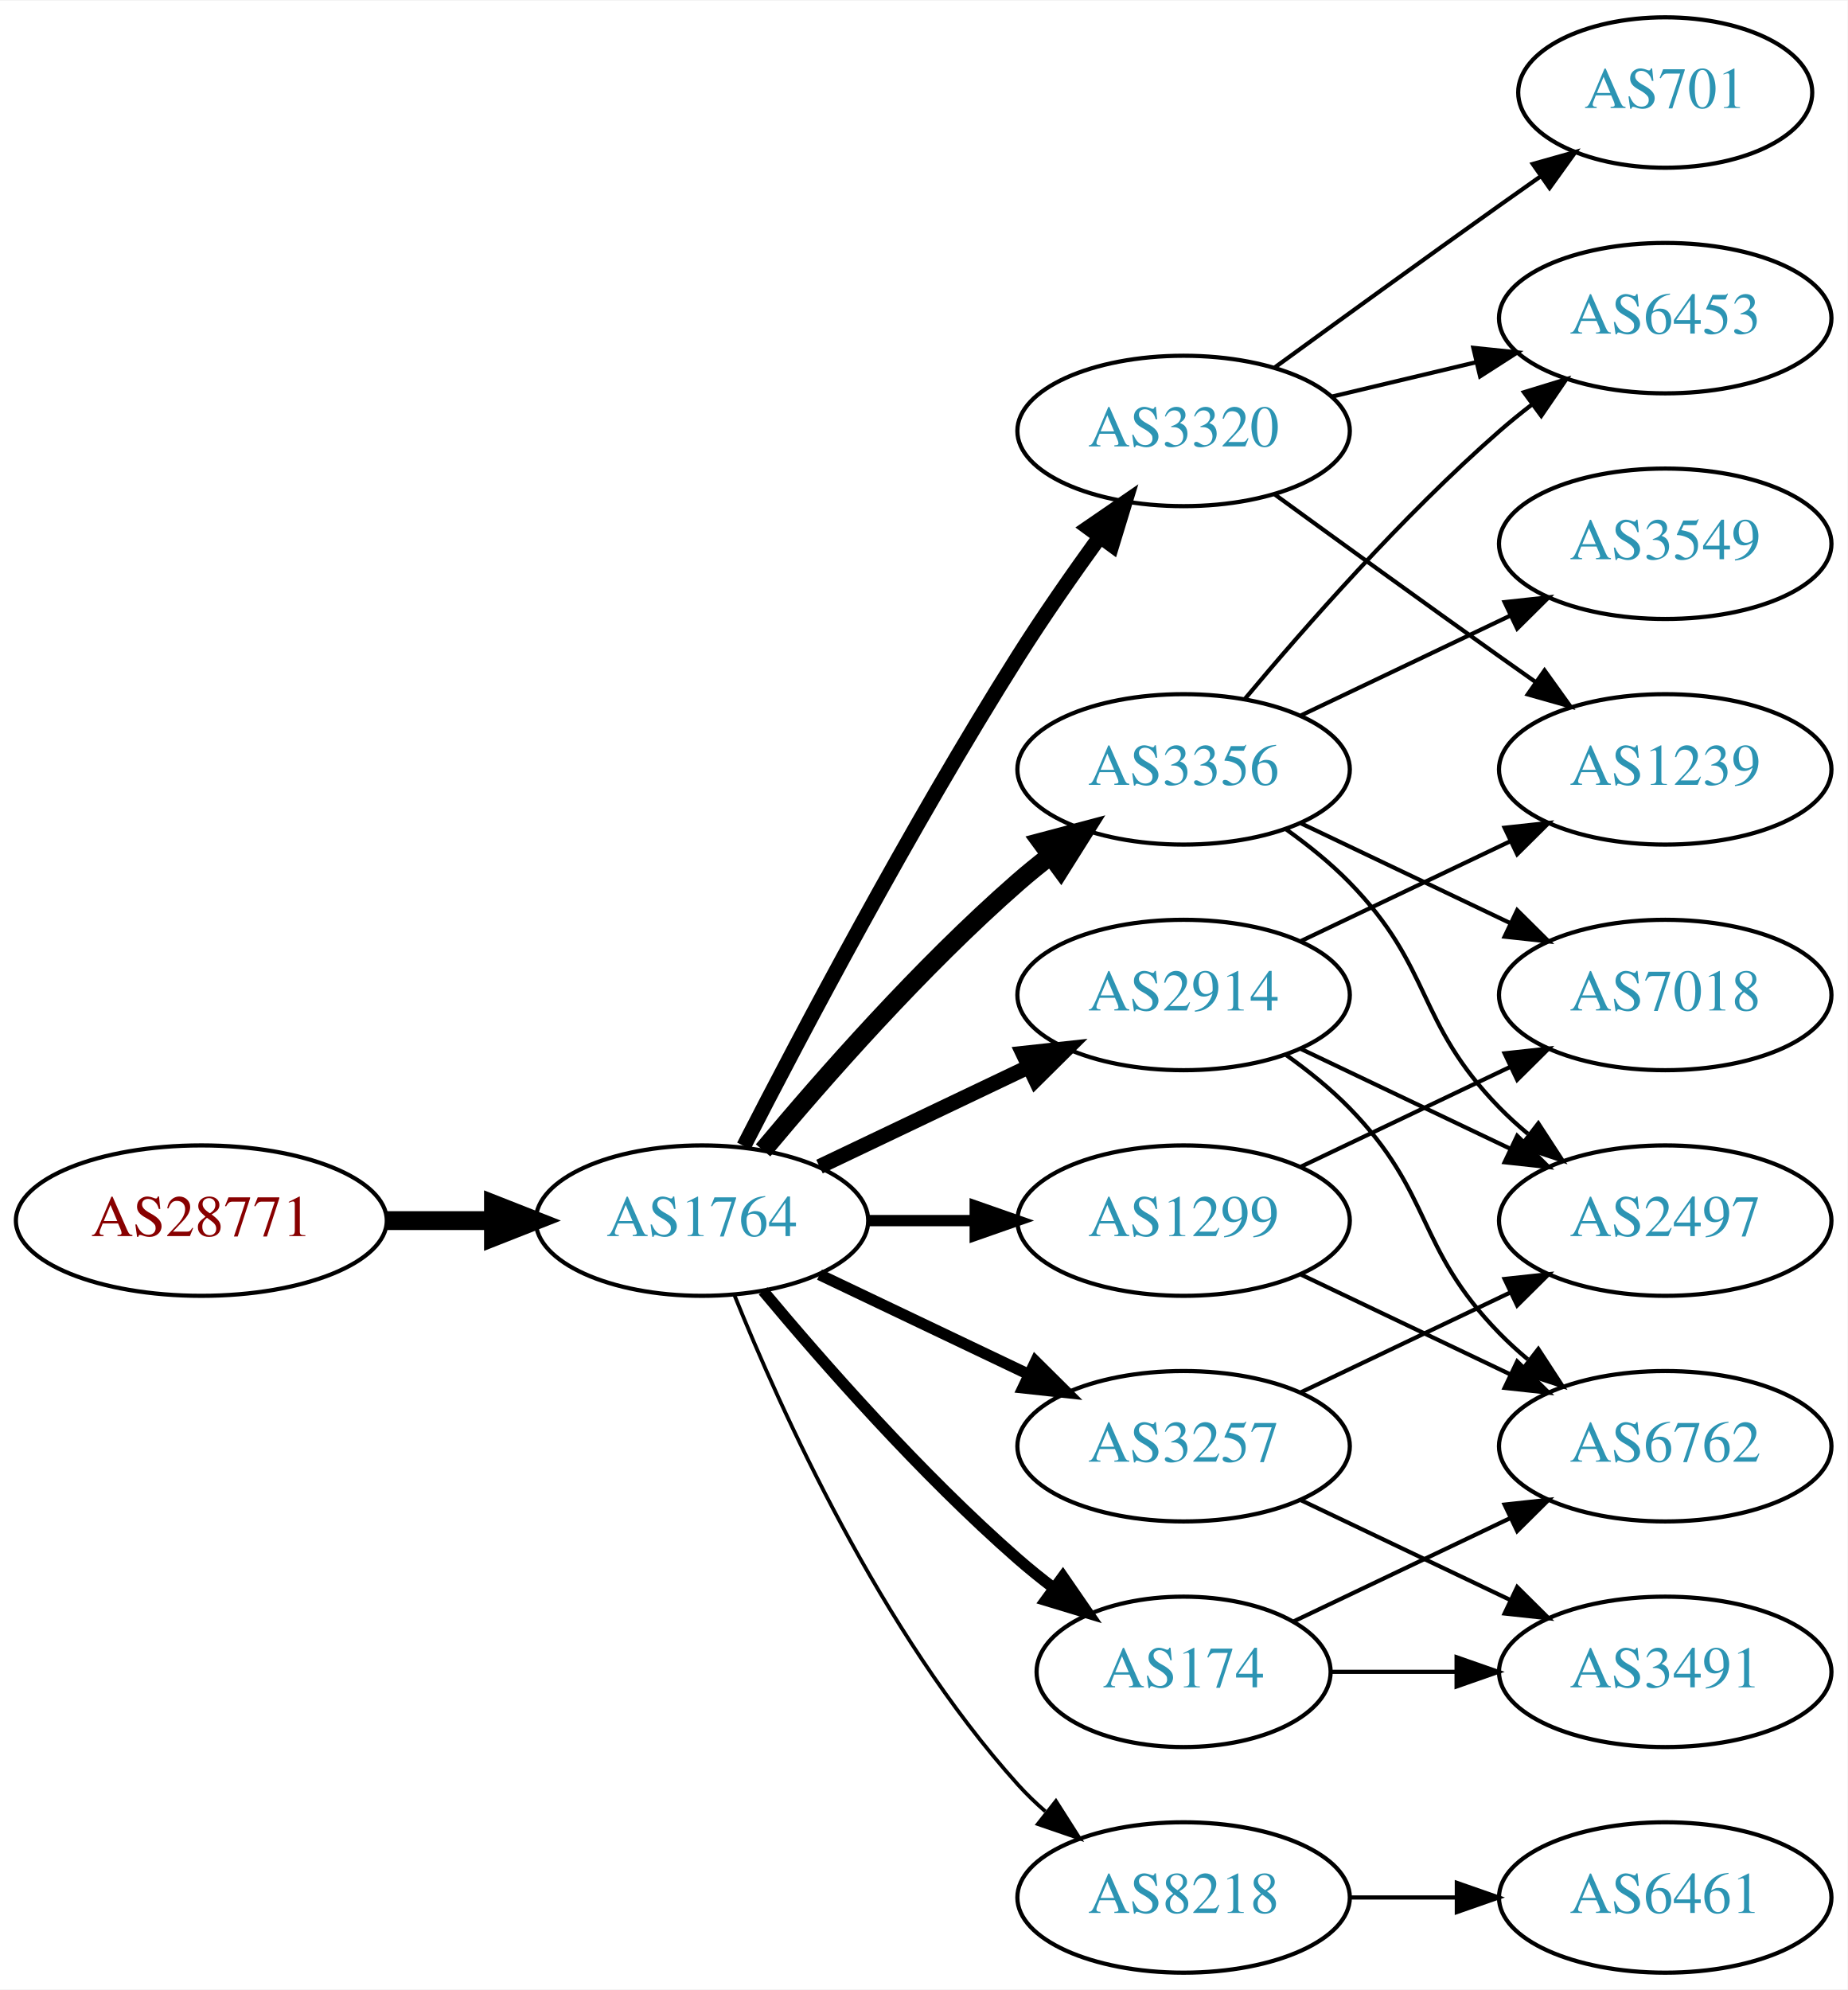
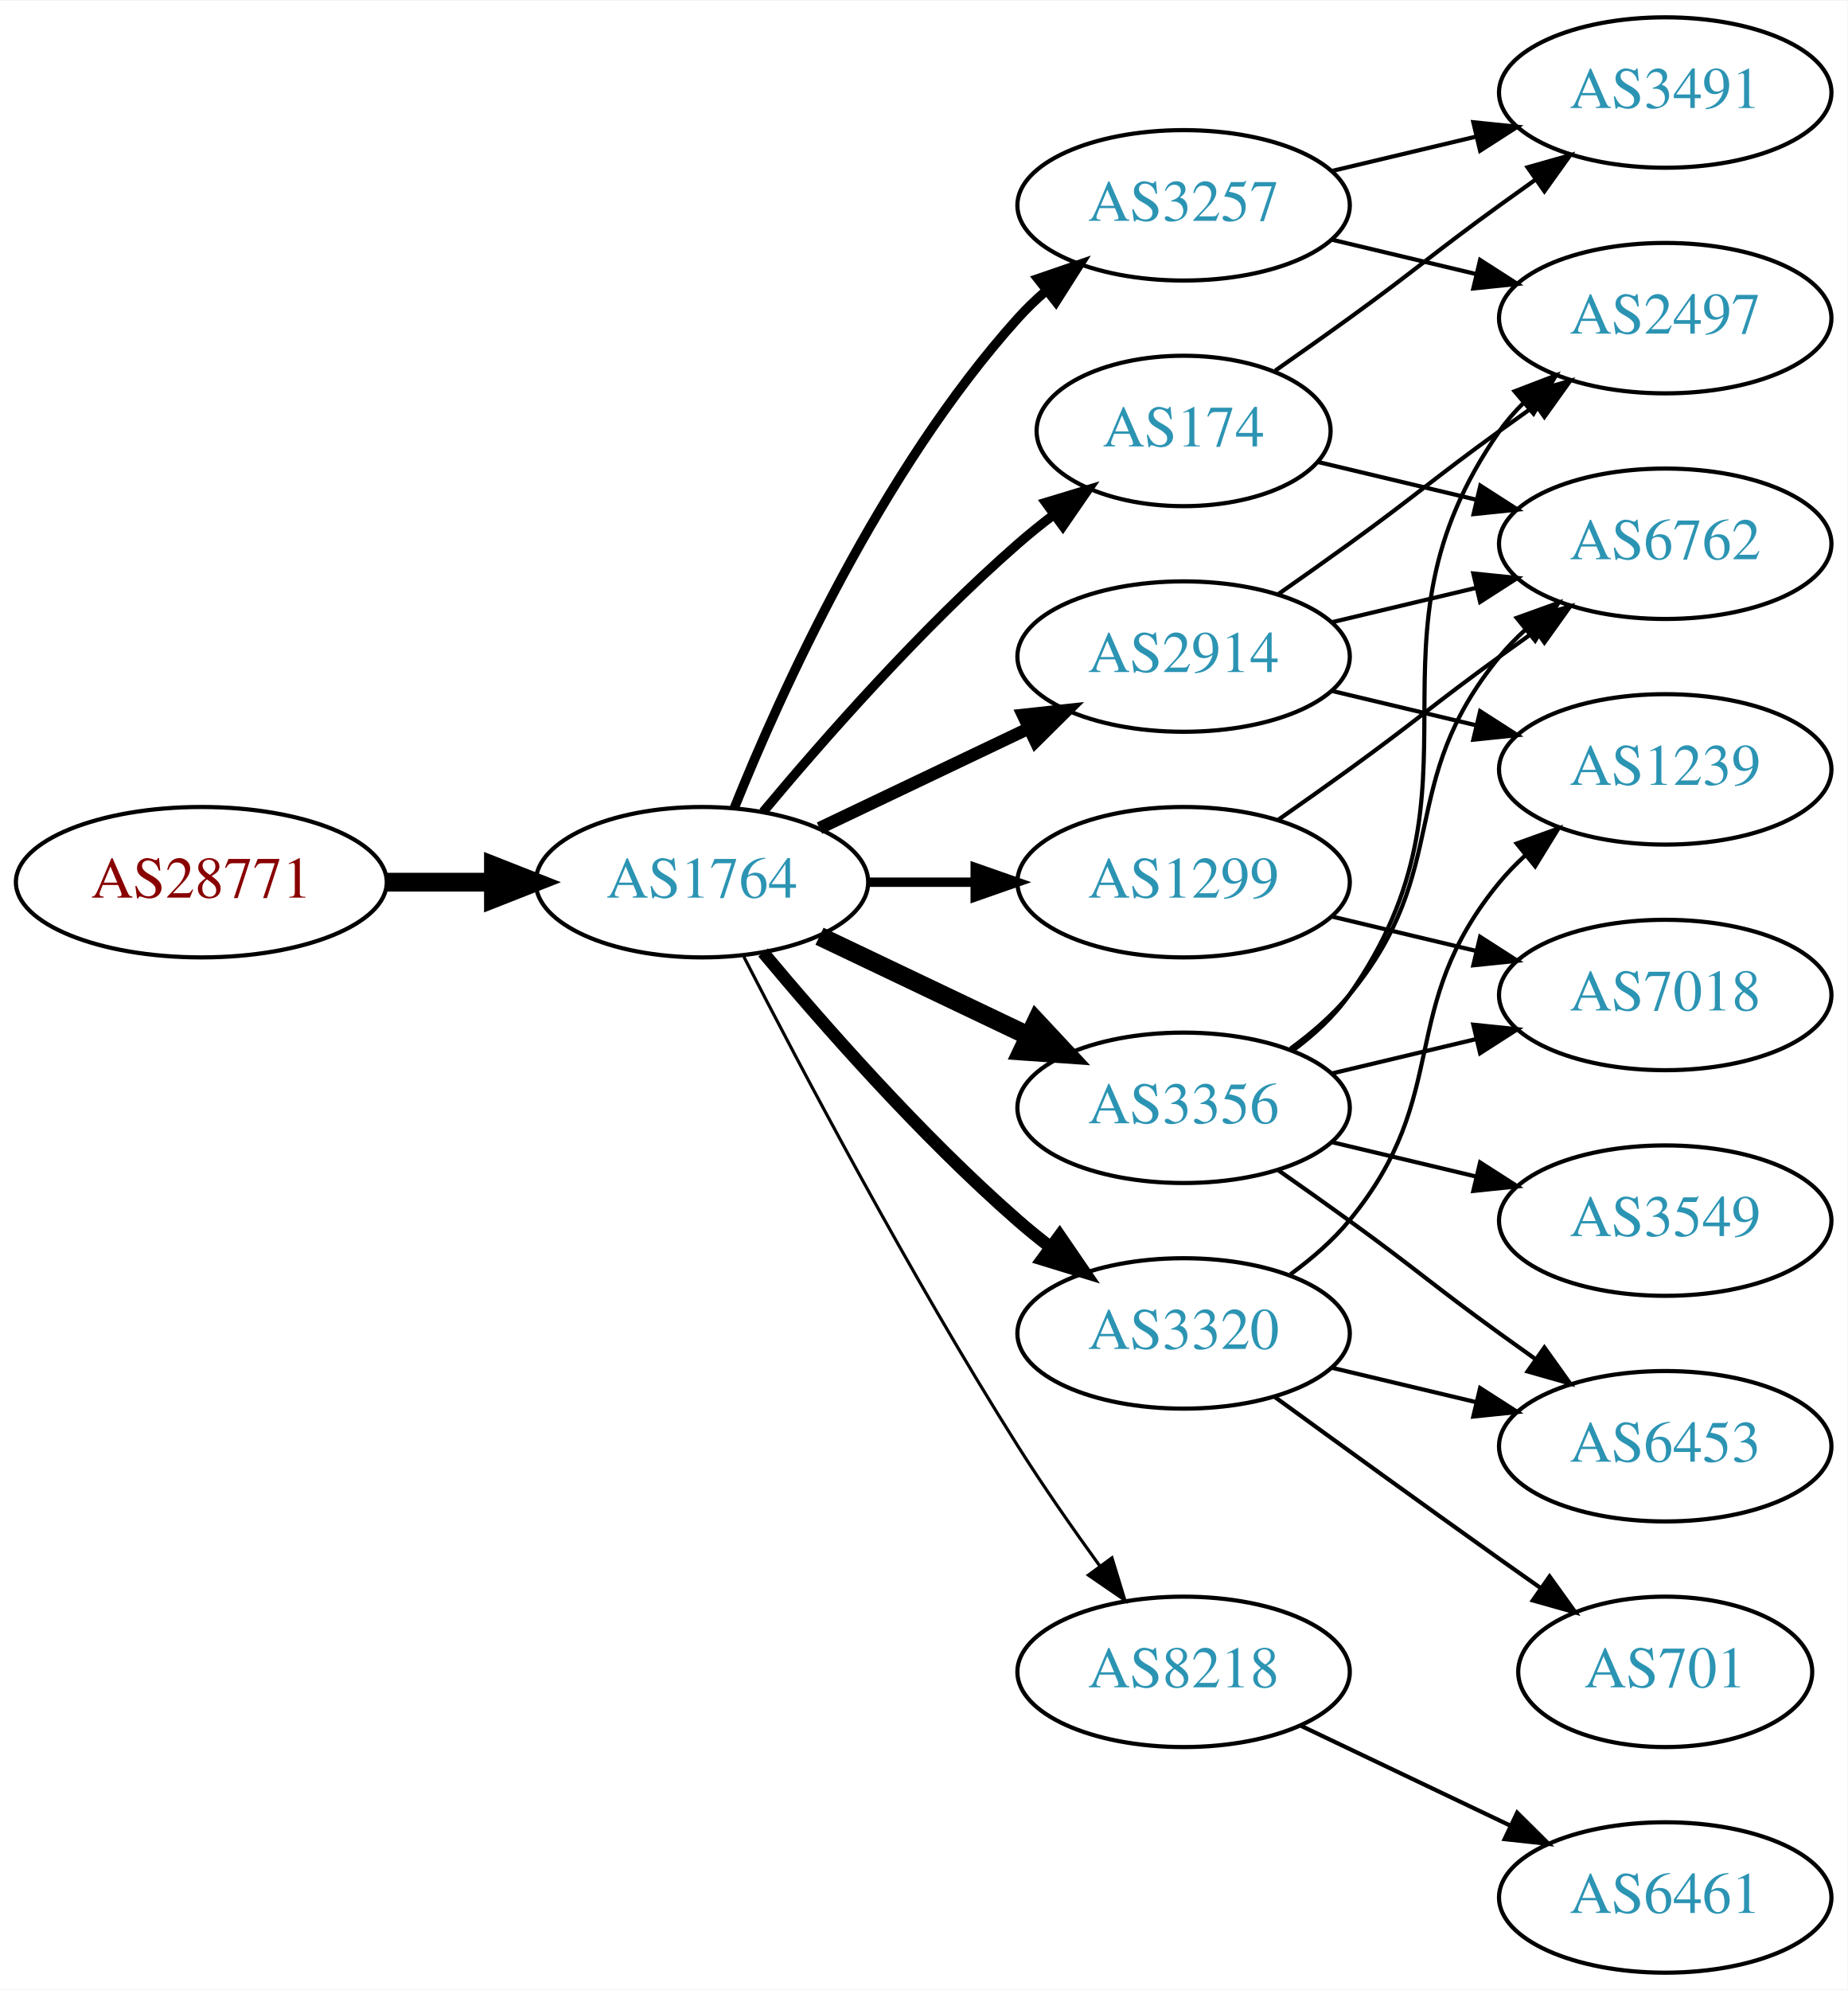
<svg xmlns="http://www.w3.org/2000/svg" xmlns:xlink="http://www.w3.org/1999/xlink" width="442pt" height="476pt" viewBox="0.00 0.00 442.27 476.00">
  <g id="graph0" class="graph" transform="scale(1 1) rotate(0) translate(4 472)">
    <polygon fill="white" stroke="none" points="-4,4 -4,-472 438.271,-472 438.271,4 -4,4" />
    <g id="node1" class="node">
      <g id="a_node1">
        <a xlink:href="/asn/28771" xlink:title="AS28771 ~ [street address]: Postfach 1 [AT]">
-           <ellipse fill="#ffffff" stroke="black" cx="44.196" cy="-180" rx="44.393" ry="18" />
-           <text text-anchor="middle" x="44.196" y="-176.3" font-family="Times,serif" font-size="14.00" fill="#880000">AS28771</text>
+           <ellipse fill="#ffffff" stroke="black" cx="44.196" cy="-261" rx="44.393" ry="18" />
+           <text text-anchor="middle" x="44.196" y="-257.3" font-family="Times,serif" font-size="14.00" fill="#880000">AS28771</text>
        </a>
      </g>
    </g>
    <g id="node2" class="node">
      <g id="a_node2">
        <a xlink:href="/asn/1764" xlink:title="AS1764 ~ NEXTLAYER-AS [AT]">
-           <ellipse fill="#ffffff" stroke="black" cx="164.039" cy="-180" rx="39.794" ry="18" />
-           <text text-anchor="middle" x="164.039" y="-176.3" font-family="Times,serif" font-size="14.00" fill="#2c94b3">AS1764</text>
+           <ellipse fill="#ffffff" stroke="black" cx="164.039" cy="-261" rx="39.794" ry="18" />
+           <text text-anchor="middle" x="164.039" y="-257.3" font-family="Times,serif" font-size="14.00" fill="#2c94b3">AS1764</text>
        </a>
      </g>
    </g>
    <g id="edge1" class="edge">
-       <path fill="none" stroke="black" stroke-width="4.5" d="M88.407,-180C96.72,-180 105.482,-180 113.965,-180" />
-       <polygon fill="black" stroke="black" stroke-width="4.5" points="114.123,-183.938 124.123,-180 114.123,-176.063 114.123,-183.938" />
+       <path fill="none" stroke="black" stroke-width="4.5" d="M88.407,-261C96.72,-261 105.482,-261 113.965,-261" />
+       <polygon fill="black" stroke="black" stroke-width="4.5" points="114.123,-264.938 124.123,-261 114.123,-257.063 114.123,-264.938" />
    </g>
    <g id="node3" class="node">
      <g id="a_node3">
        <a xlink:href="/asn/3356" xlink:title="AS3356 ~ Level 3 Parent, LLC [US]">
-           <ellipse fill="#ffffff" stroke="black" cx="279.332" cy="-288" rx="39.794" ry="18" />
-           <text text-anchor="middle" x="279.332" y="-284.3" font-family="Times,serif" font-size="14.00" fill="#2c94b3">AS3356</text>
+           <ellipse fill="#ffffff" stroke="black" cx="279.332" cy="-207" rx="39.794" ry="18" />
+           <text text-anchor="middle" x="279.332" y="-203.3" font-family="Times,serif" font-size="14.00" fill="#2c94b3">AS3356</text>
        </a>
      </g>
    </g>
    <g id="edge2" class="edge">
-       <path fill="none" stroke="black" stroke-width="4.5" d="M178.669,-196.817C192.951,-213.929 216.498,-240.745 239.685,-261 242.151,-263.154 244.789,-265.294 247.487,-267.372" />
-       <polygon fill="black" stroke="black" stroke-width="4.5" points="245.252,-270.616 255.641,-273.37 249.919,-264.273 245.252,-270.616" />
+       <path fill="none" stroke="black" stroke-width="4.5" d="M192.175,-248.066C207.169,-240.919 225.99,-231.948 242.213,-224.215" />
+       <polygon fill="black" stroke="black" stroke-width="4.5" points="244.084,-227.686 251.417,-219.829 240.695,-220.577 244.084,-227.686" />
    </g>
    <g id="node4" class="node">
      <g id="a_node4">
-         <a xlink:href="/asn/8218" xlink:title="AS8218 ~ legacy Neotelecoms [FR]">
-           <ellipse fill="#ffffff" stroke="black" cx="279.332" cy="-18" rx="39.794" ry="18" />
-           <text text-anchor="middle" x="279.332" y="-14.3" font-family="Times,serif" font-size="14.00" fill="#2c94b3">AS8218</text>
+         <a xlink:href="/asn/3257" xlink:title="AS3257 ~ GTT [DE]">
+           <ellipse fill="#ffffff" stroke="black" cx="279.332" cy="-423" rx="39.794" ry="18" />
+           <text text-anchor="middle" x="279.332" y="-419.3" font-family="Times,serif" font-size="14.00" fill="#2c94b3">AS3257</text>
        </a>
      </g>
    </g>
    <g id="edge3" class="edge">
-       <path fill="none" stroke="black" stroke-width="0.9" d="M171.786,-162.213C182.837,-134.757 206.891,-81.422 239.685,-45 241.688,-42.776 243.906,-40.637 246.239,-38.603" />
-       <polygon fill="black" stroke="black" stroke-width="0.9" points="248.769,-41.065 254.458,-32.127 244.437,-35.567 248.769,-41.065" />
+       <path fill="none" stroke="black" stroke-width="2.25" d="M171.786,-278.787C182.837,-306.243 206.891,-359.578 239.685,-396 241.688,-398.224 243.906,-400.363 246.239,-402.397" />
+       <polygon fill="black" stroke="black" stroke-width="2.25" points="244.437,-405.433 254.458,-408.873 248.769,-399.935 244.437,-405.433" />
    </g>
    <g id="node5" class="node">
      <g id="a_node5">
-         <a xlink:href="/asn/3257" xlink:title="AS3257 ~ GTT [DE]">
-           <ellipse fill="#ffffff" stroke="black" cx="279.332" cy="-126" rx="39.794" ry="18" />
-           <text text-anchor="middle" x="279.332" y="-122.3" font-family="Times,serif" font-size="14.00" fill="#2c94b3">AS3257</text>
+         <a xlink:href="/asn/2914" xlink:title="AS2914 ~ NTT America, Inc. [US]">
+           <ellipse fill="#ffffff" stroke="black" cx="279.332" cy="-315" rx="39.794" ry="18" />
+           <text text-anchor="middle" x="279.332" y="-311.3" font-family="Times,serif" font-size="14.00" fill="#2c94b3">AS2914</text>
        </a>
      </g>
    </g>
    <g id="edge4" class="edge">
-       <path fill="none" stroke="black" stroke-width="2.7" d="M192.175,-167.066C207.169,-159.919 225.99,-150.948 242.213,-143.215" />
-       <polygon fill="black" stroke="black" stroke-width="2.7" points="243.895,-146.291 251.417,-138.829 240.884,-139.972 243.895,-146.291" />
+       <path fill="none" stroke="black" stroke-width="3" d="M192.175,-273.934C207.169,-281.081 225.99,-290.052 242.213,-297.785" />
+       <polygon fill="black" stroke="black" stroke-width="3" points="240.884,-301.028 251.417,-302.171 243.895,-294.709 240.884,-301.028" />
    </g>
    <g id="node6" class="node">
      <g id="a_node6">
-         <a xlink:href="/asn/2914" xlink:title="AS2914 ~ NTT America, Inc. [US]">
-           <ellipse fill="#ffffff" stroke="black" cx="279.332" cy="-234" rx="39.794" ry="18" />
-           <text text-anchor="middle" x="279.332" y="-230.3" font-family="Times,serif" font-size="14.00" fill="#2c94b3">AS2914</text>
+         <a xlink:href="/asn/174" xlink:title="AS174 ~ Cogent Communications [US]">
+           <ellipse fill="#ffffff" stroke="black" cx="279.332" cy="-369" rx="35.194" ry="18" />
+           <text text-anchor="middle" x="279.332" y="-365.3" font-family="Times,serif" font-size="14.00" fill="#2c94b3">AS174</text>
        </a>
      </g>
    </g>
    <g id="edge5" class="edge">
-       <path fill="none" stroke="black" stroke-width="3.6" d="M192.175,-192.934C207.169,-200.081 225.99,-209.052 242.213,-216.785" />
-       <polygon fill="black" stroke="black" stroke-width="3.6" points="240.884,-220.028 251.417,-221.171 243.895,-213.709 240.884,-220.028" />
+       <path fill="none" stroke="black" stroke-width="2.25" d="M178.669,-277.817C192.951,-294.929 216.498,-321.745 239.685,-342 242.355,-344.332 245.228,-346.648 248.158,-348.886" />
+       <polygon fill="black" stroke="black" stroke-width="2.25" points="246.309,-351.87 256.449,-354.939 250.436,-346.216 246.309,-351.87" />
    </g>
    <g id="node7" class="node">
      <g id="a_node7">
-         <a xlink:href="/asn/174" xlink:title="AS174 ~ Cogent Communications [US]">
-           <ellipse fill="#ffffff" stroke="black" cx="279.332" cy="-72" rx="35.194" ry="18" />
-           <text text-anchor="middle" x="279.332" y="-68.3" font-family="Times,serif" font-size="14.00" fill="#2c94b3">AS174</text>
+         <a xlink:href="/asn/3320" xlink:title="AS3320 ~ DTAG [DE]">
+           <ellipse fill="#ffffff" stroke="black" cx="279.332" cy="-153" rx="39.794" ry="18" />
+           <text text-anchor="middle" x="279.332" y="-149.3" font-family="Times,serif" font-size="14.00" fill="#2c94b3">AS3320</text>
        </a>
      </g>
    </g>
    <g id="edge6" class="edge">
-       <path fill="none" stroke="black" stroke-width="2.7" d="M178.669,-163.183C192.951,-146.071 216.498,-119.255 239.685,-99 242.355,-96.668 245.228,-94.352 248.158,-92.114" />
-       <polygon fill="black" stroke="black" stroke-width="2.7" points="250.436,-94.784 256.449,-86.061 246.309,-89.13 250.436,-94.784" />
+       <path fill="none" stroke="black" stroke-width="3" d="M178.669,-244.183C192.951,-227.071 216.498,-200.255 239.685,-180 242.151,-177.846 244.789,-175.706 247.487,-173.628" />
+       <polygon fill="black" stroke="black" stroke-width="3" points="249.66,-176.375 255.641,-167.63 245.512,-170.736 249.66,-176.375" />
    </g>
    <g id="node8" class="node">
      <g id="a_node8">
-         <a xlink:href="/asn/1299" xlink:title="AS1299 ~ Telia Carrier [EU]">
-           <ellipse fill="#ffffff" stroke="black" cx="279.332" cy="-180" rx="39.794" ry="18" />
-           <text text-anchor="middle" x="279.332" y="-176.3" font-family="Times,serif" font-size="14.00" fill="#2c94b3">AS1299</text>
+         <a xlink:href="/asn/8218" xlink:title="AS8218 ~ legacy Neotelecoms [FR]">
+           <ellipse fill="#ffffff" stroke="black" cx="279.332" cy="-72" rx="39.794" ry="18" />
+           <text text-anchor="middle" x="279.332" y="-68.3" font-family="Times,serif" font-size="14.00" fill="#2c94b3">AS8218</text>
        </a>
      </g>
    </g>
    <g id="edge7" class="edge">
-       <path fill="none" stroke="black" stroke-width="2.7" d="M203.711,-180C211.914,-180 220.678,-180 229.21,-180" />
-       <polygon fill="black" stroke="black" stroke-width="2.7" points="229.449,-183.5 239.449,-180 229.449,-176.5 229.449,-183.5" />
+       <path fill="none" stroke="black" stroke-width="0.75" d="M174.065,-243.148C187.501,-216.945 213.95,-166.763 239.685,-126 245.748,-116.396 252.868,-106.187 259.333,-97.261" />
+       <polygon fill="black" stroke="black" stroke-width="0.75" points="262.185,-99.291 265.276,-89.157 256.54,-95.152 262.185,-99.291" />
    </g>
    <g id="node9" class="node">
      <g id="a_node9">
-         <a xlink:href="/asn/3320" xlink:title="AS3320 ~ DTAG [DE]">
-           <ellipse fill="#ffffff" stroke="black" cx="279.332" cy="-369" rx="39.794" ry="18" />
-           <text text-anchor="middle" x="279.332" y="-365.3" font-family="Times,serif" font-size="14.00" fill="#2c94b3">AS3320</text>
+         <a xlink:href="/asn/1299" xlink:title="AS1299 ~ Telia Carrier [EU]">
+           <ellipse fill="#ffffff" stroke="black" cx="279.332" cy="-261" rx="39.794" ry="18" />
+           <text text-anchor="middle" x="279.332" y="-257.3" font-family="Times,serif" font-size="14.00" fill="#2c94b3">AS1299</text>
        </a>
      </g>
    </g>
    <g id="edge8" class="edge">
-       <path fill="none" stroke="black" stroke-width="3.6" d="M174.065,-197.852C187.501,-224.055 213.95,-274.237 239.685,-315 245.748,-324.604 252.868,-334.813 259.333,-343.739" />
-       <polygon fill="black" stroke="black" stroke-width="3.6" points="256.54,-345.848 265.276,-351.843 262.185,-341.709 256.54,-345.848" />
+       <path fill="none" stroke="black" stroke-width="2.25" d="M203.711,-261C211.914,-261 220.678,-261 229.21,-261" />
+       <polygon fill="black" stroke="black" stroke-width="2.25" points="229.449,-264.5 239.449,-261 229.449,-257.5 229.449,-264.5" />
    </g>
    <g id="node10" class="node">
      <g id="a_node10">
-         <a xlink:href="/asn/6453" xlink:title="AS6453 ~ TATA COMMUNICATIONS (AMERICA) INC [US]">
-           <ellipse fill="#ffffff" stroke="black" cx="394.625" cy="-396" rx="39.794" ry="18" />
-           <text text-anchor="middle" x="394.625" y="-392.3" font-family="Times,serif" font-size="14.00" fill="#2c94b3">AS6453</text>
+         <a xlink:href="/asn/6762" xlink:title="AS6762 ~ TELECOM ITALIA SPARKLE S.p.A. [IT]">
+           <ellipse fill="#ffffff" stroke="black" cx="394.625" cy="-342" rx="39.794" ry="18" />
+           <text text-anchor="middle" x="394.625" y="-338.3" font-family="Times,serif" font-size="14.00" fill="#2c94b3">AS6762</text>
        </a>
      </g>
    </g>
    <g id="edge9" class="edge">
-       <path fill="none" stroke="black" d="M293.962,-304.817C308.244,-321.929 331.791,-348.745 354.978,-369 357.444,-371.154 360.082,-373.294 362.78,-375.372" />
-       <polygon fill="black" stroke="black" points="360.805,-378.264 370.934,-381.37 364.953,-372.625 360.805,-378.264" />
+       <path fill="none" stroke="black" d="M304.912,-221.156C310.007,-224.872 315.02,-229.201 318.978,-234 344.043,-264.394 329.913,-284.606 354.978,-315 356.833,-317.25 358.92,-319.396 361.139,-321.424" />
+       <polygon fill="black" stroke="black" points="359.075,-324.256 369.044,-327.844 363.488,-318.823 359.075,-324.256" />
    </g>
    <g id="node11" class="node">
      <g id="a_node11">
-         <a xlink:href="/asn/3549" xlink:title="AS3549 ~ Level 3 Parent, LLC [US]">
-           <ellipse fill="#ffffff" stroke="black" cx="394.625" cy="-342" rx="39.794" ry="18" />
-           <text text-anchor="middle" x="394.625" y="-338.3" font-family="Times,serif" font-size="14.00" fill="#2c94b3">AS3549</text>
+         <a xlink:href="/asn/6453" xlink:title="AS6453 ~ TATA COMMUNICATIONS (AMERICA) INC [US]">
+           <ellipse fill="#ffffff" stroke="black" cx="394.625" cy="-126" rx="39.794" ry="18" />
+           <text text-anchor="middle" x="394.625" y="-122.3" font-family="Times,serif" font-size="14.00" fill="#2c94b3">AS6453</text>
        </a>
      </g>
    </g>
    <g id="edge10" class="edge">
-       <path fill="none" stroke="black" d="M307.468,-300.934C322.462,-308.081 341.283,-317.052 357.506,-324.785" />
-       <polygon fill="black" stroke="black" points="356.177,-328.028 366.71,-329.171 359.188,-321.709 356.177,-328.028" />
+       <path fill="none" stroke="black" d="M302.089,-191.991C307.623,-188.121 313.542,-183.936 318.978,-180 335.178,-168.271 338.778,-164.729 354.978,-153 357.781,-150.971 360.712,-148.875 363.653,-146.79" />
+       <polygon fill="black" stroke="black" points="365.704,-149.627 371.868,-141.009 361.675,-143.903 365.704,-149.627" />
    </g>
    <g id="node12" class="node">
      <g id="a_node12">
-         <a xlink:href="/asn/2497" xlink:title="AS2497 ~ Internet Initiative Japan Inc. [JP]">
+         <a xlink:href="/asn/3549" xlink:title="AS3549 ~ Level 3 Parent, LLC [US]">
          <ellipse fill="#ffffff" stroke="black" cx="394.625" cy="-180" rx="39.794" ry="18" />
-           <text text-anchor="middle" x="394.625" y="-176.3" font-family="Times,serif" font-size="14.00" fill="#2c94b3">AS2497</text>
+           <text text-anchor="middle" x="394.625" y="-176.3" font-family="Times,serif" font-size="14.00" fill="#2c94b3">AS3549</text>
        </a>
      </g>
    </g>
    <g id="edge11" class="edge">
-       <path fill="none" stroke="black" d="M303.926,-273.611C309.182,-269.852 314.513,-265.563 318.978,-261 339.151,-240.383 334.806,-227.617 354.978,-207 357.071,-204.861 359.354,-202.782 361.731,-200.79" />
-       <polygon fill="black" stroke="black" points="364.249,-203.268 370.031,-194.389 359.974,-197.725 364.249,-203.268" />
+       <path fill="none" stroke="black" d="M314.939,-198.752C325.81,-196.162 337.964,-193.265 349.407,-190.538" />
+       <polygon fill="black" stroke="black" points="350.313,-193.92 359.229,-188.197 348.69,-187.111 350.313,-193.92" />
    </g>
    <g id="node13" class="node">
      <g id="a_node13">
+         <a xlink:href="/asn/2497" xlink:title="AS2497 ~ Internet Initiative Japan Inc. [JP]">
+           <ellipse fill="#ffffff" stroke="black" cx="394.625" cy="-396" rx="39.794" ry="18" />
+           <text text-anchor="middle" x="394.625" y="-392.3" font-family="Times,serif" font-size="14.00" fill="#2c94b3">AS2497</text>
+         </a>
+       </g>
+     </g>
+     <g id="edge12" class="edge">
+       <path fill="none" stroke="black" d="M305.491,-220.716C310.555,-224.455 315.411,-228.904 318.978,-234 354.592,-284.869 319.365,-318.131 354.978,-369 356.65,-371.389 358.606,-373.635 360.733,-375.733" />
+       <polygon fill="black" stroke="black" points="358.573,-378.49 368.465,-382.284 363.097,-373.149 358.573,-378.49" />
+     </g>
+     <g id="node14" class="node">
+       <g id="a_node14">
        <a xlink:href="/asn/7018" xlink:title="AS7018 ~ AT&amp;T Services, Inc. [US]">
          <ellipse fill="#ffffff" stroke="black" cx="394.625" cy="-234" rx="39.794" ry="18" />
          <text text-anchor="middle" x="394.625" y="-230.3" font-family="Times,serif" font-size="14.00" fill="#2c94b3">AS7018</text>
        </a>
      </g>
    </g>
-     <g id="edge12" class="edge">
-       <path fill="none" stroke="black" d="M307.468,-275.066C322.462,-267.919 341.283,-258.948 357.506,-251.215" />
-       <polygon fill="black" stroke="black" points="359.188,-254.291 366.71,-246.829 356.177,-247.972 359.188,-254.291" />
-     </g>
-     <g id="node14" class="node">
-       <g id="a_node14">
+     <g id="edge13" class="edge">
+       <path fill="none" stroke="black" d="M314.939,-215.248C325.81,-217.838 337.964,-220.735 349.407,-223.462" />
+       <polygon fill="black" stroke="black" points="348.69,-226.889 359.229,-225.803 350.313,-220.08 348.69,-226.889" />
+     </g>
+     <g id="edge15" class="edge">
+       <path fill="none" stroke="black" d="M314.939,-414.752C325.81,-412.162 337.964,-409.265 349.407,-406.538" />
+       <polygon fill="black" stroke="black" points="350.313,-409.92 359.229,-404.197 348.69,-403.111 350.313,-409.92" />
+     </g>
+     <g id="node15" class="node">
+       <g id="a_node15">
+         <a xlink:href="/asn/3491" xlink:title="AS3491 ~ PCCW Global, Inc. [US]">
+           <ellipse fill="#ffffff" stroke="black" cx="394.625" cy="-450" rx="39.794" ry="18" />
+           <text text-anchor="middle" x="394.625" y="-446.3" font-family="Times,serif" font-size="14.00" fill="#2c94b3">AS3491</text>
+         </a>
+       </g>
+     </g>
+     <g id="edge14" class="edge">
+       <path fill="none" stroke="black" d="M314.939,-431.248C325.81,-433.838 337.964,-436.735 349.407,-439.462" />
+       <polygon fill="black" stroke="black" points="348.69,-442.889 359.229,-441.803 350.313,-436.08 348.69,-442.889" />
+     </g>
+     <g id="edge17" class="edge">
+       <path fill="none" stroke="black" d="M314.939,-323.248C325.81,-325.838 337.964,-328.735 349.407,-331.462" />
+       <polygon fill="black" stroke="black" points="348.69,-334.889 359.229,-333.803 350.313,-328.08 348.69,-334.889" />
+     </g>
+     <g id="edge16" class="edge">
+       <path fill="none" stroke="black" d="M302.089,-330.009C307.623,-333.879 313.542,-338.064 318.978,-342 335.178,-353.729 338.778,-357.271 354.978,-369 357.781,-371.029 360.712,-373.125 363.653,-375.21" />
+       <polygon fill="black" stroke="black" points="361.675,-378.097 371.868,-380.991 365.704,-372.373 361.675,-378.097" />
+     </g>
+     <g id="node16" class="node">
+       <g id="a_node16">
+         <a xlink:href="/asn/1239" xlink:title="AS1239 ~ Sprint [US]">
+           <ellipse fill="#ffffff" stroke="black" cx="394.625" cy="-288" rx="39.794" ry="18" />
+           <text text-anchor="middle" x="394.625" y="-284.3" font-family="Times,serif" font-size="14.00" fill="#2c94b3">AS1239</text>
+         </a>
+       </g>
+     </g>
+     <g id="edge18" class="edge">
+       <path fill="none" stroke="black" d="M314.939,-306.752C325.81,-304.162 337.964,-301.265 349.407,-298.538" />
+       <polygon fill="black" stroke="black" points="350.313,-301.92 359.229,-296.197 348.69,-295.111 350.313,-301.92" />
+     </g>
+     <g id="edge19" class="edge">
+       <path fill="none" stroke="black" d="M311.589,-361.551C323.269,-358.767 336.765,-355.551 349.394,-352.541" />
+       <polygon fill="black" stroke="black" points="350.37,-355.907 359.286,-350.184 348.747,-349.097 350.37,-355.907" />
+     </g>
+     <g id="edge20" class="edge">
+       <path fill="none" stroke="black" d="M301.282,-383.445C307.044,-387.471 313.277,-391.872 318.978,-396 335.178,-407.729 338.778,-411.271 354.978,-423 357.781,-425.029 360.712,-427.125 363.653,-429.21" />
+       <polygon fill="black" stroke="black" points="361.675,-432.097 371.868,-434.991 365.704,-426.373 361.675,-432.097" />
+     </g>
+     <g id="edge23" class="edge">
+       <path fill="none" stroke="black" d="M314.939,-144.752C325.81,-142.162 337.964,-139.265 349.407,-136.538" />
+       <polygon fill="black" stroke="black" points="350.313,-139.92 359.229,-134.197 348.69,-133.111 350.313,-139.92" />
+     </g>
+     <g id="edge22" class="edge">
+       <path fill="none" stroke="black" d="M304.912,-167.156C310.007,-170.872 315.02,-175.201 318.978,-180 344.043,-210.394 329.913,-230.606 354.978,-261 356.833,-263.25 358.92,-265.396 361.139,-267.424" />
+       <polygon fill="black" stroke="black" points="359.075,-270.256 369.044,-273.844 363.488,-264.823 359.075,-270.256" />
+     </g>
+     <g id="node17" class="node">
+       <g id="a_node17">
+         <a xlink:href="/asn/701" xlink:title="AS701 ~ UUNET [US]">
+           <ellipse fill="#ffffff" stroke="black" cx="394.625" cy="-72" rx="35.194" ry="18" />
+           <text text-anchor="middle" x="394.625" y="-68.3" font-family="Times,serif" font-size="14.00" fill="#2c94b3">AS701</text>
+         </a>
+       </g>
+     </g>
+     <g id="edge21" class="edge">
+       <path fill="none" stroke="black" d="M301.18,-137.778C316.114,-126.909 336.727,-111.975 354.978,-99 358.188,-96.718 361.557,-94.339 364.912,-91.982" />
+       <polygon fill="black" stroke="black" points="366.94,-94.834 373.123,-86.23 362.924,-89.101 366.94,-94.834" />
+     </g>
+     <g id="node18" class="node">
+       <g id="a_node18">
        <a xlink:href="/asn/6461" xlink:title="AS6461 ~ Zayo Bandwidth [US]">
          <ellipse fill="#ffffff" stroke="black" cx="394.625" cy="-18" rx="39.794" ry="18" />
          <text text-anchor="middle" x="394.625" y="-14.3" font-family="Times,serif" font-size="14.00" fill="#2c94b3">AS6461</text>
        </a>
      </g>
    </g>
-     <g id="edge13" class="edge">
-       <path fill="none" stroke="black" d="M319.004,-18C327.207,-18 335.971,-18 344.503,-18" />
-       <polygon fill="black" stroke="black" points="344.742,-21.5 354.742,-18 344.742,-14.5 344.742,-21.5" />
-     </g>
-     <g id="edge14" class="edge">
-       <path fill="none" stroke="black" d="M307.468,-138.934C322.462,-146.081 341.283,-155.052 357.506,-162.785" />
-       <polygon fill="black" stroke="black" points="356.177,-166.028 366.71,-167.171 359.188,-159.709 356.177,-166.028" />
-     </g>
-     <g id="node15" class="node">
-       <g id="a_node15">
-         <a xlink:href="/asn/3491" xlink:title="AS3491 ~ PCCW Global, Inc. [US]">
-           <ellipse fill="#ffffff" stroke="black" cx="394.625" cy="-72" rx="39.794" ry="18" />
-           <text text-anchor="middle" x="394.625" y="-68.3" font-family="Times,serif" font-size="14.00" fill="#2c94b3">AS3491</text>
-         </a>
-       </g>
-     </g>
-     <g id="edge15" class="edge">
-       <path fill="none" stroke="black" d="M307.468,-113.066C322.462,-105.919 341.283,-96.948 357.506,-89.215" />
-       <polygon fill="black" stroke="black" points="359.188,-92.291 366.71,-84.829 356.177,-85.972 359.188,-92.291" />
-     </g>
-     <g id="edge22" class="edge">
-       <path fill="none" stroke="black" d="M307.468,-221.066C322.462,-213.919 341.283,-204.948 357.506,-197.215" />
-       <polygon fill="black" stroke="black" points="359.188,-200.291 366.71,-192.829 356.177,-193.972 359.188,-200.291" />
-     </g>
-     <g id="node17" class="node">
-       <g id="a_node17">
-         <a xlink:href="/asn/1239" xlink:title="AS1239 ~ Sprint [US]">
-           <ellipse fill="#ffffff" stroke="black" cx="394.625" cy="-288" rx="39.794" ry="18" />
-           <text text-anchor="middle" x="394.625" y="-284.3" font-family="Times,serif" font-size="14.00" fill="#2c94b3">AS1239</text>
-         </a>
-       </g>
-     </g>
-     <g id="edge21" class="edge">
-       <path fill="none" stroke="black" d="M307.468,-246.934C322.462,-254.081 341.283,-263.052 357.506,-270.785" />
-       <polygon fill="black" stroke="black" points="356.177,-274.028 366.71,-275.171 359.188,-267.709 356.177,-274.028" />
-     </g>
-     <g id="node18" class="node">
-       <g id="a_node18">
-         <a xlink:href="/asn/6762" xlink:title="AS6762 ~ TELECOM ITALIA SPARKLE S.p.A. [IT]">
-           <ellipse fill="#ffffff" stroke="black" cx="394.625" cy="-126" rx="39.794" ry="18" />
-           <text text-anchor="middle" x="394.625" y="-122.3" font-family="Times,serif" font-size="14.00" fill="#2c94b3">AS6762</text>
-         </a>
-       </g>
-     </g>
-     <g id="edge23" class="edge">
-       <path fill="none" stroke="black" d="M303.926,-219.611C309.182,-215.852 314.513,-211.563 318.978,-207 339.151,-186.383 334.806,-173.617 354.978,-153 357.071,-150.861 359.354,-148.782 361.731,-146.79" />
-       <polygon fill="black" stroke="black" points="364.249,-149.268 370.031,-140.389 359.974,-143.725 364.249,-149.268" />
-     </g>
-     <g id="edge19" class="edge">
-       <path fill="none" stroke="black" d="M314.631,-72C324.008,-72 334.358,-72 344.393,-72" />
-       <polygon fill="black" stroke="black" points="344.681,-75.5 354.681,-72 344.681,-68.5 344.681,-75.5" />
-     </g>
-     <g id="edge20" class="edge">
-       <path fill="none" stroke="black" d="M305.757,-84.119C321.059,-91.412 340.783,-100.814 357.665,-108.86" />
-       <polygon fill="black" stroke="black" points="356.172,-112.026 366.705,-113.169 359.184,-105.707 356.172,-112.026" />
+     <g id="edge24" class="edge">
+       <path fill="none" stroke="black" d="M307.468,-59.066C322.462,-51.919 341.283,-42.948 357.506,-35.215" />
+       <polygon fill="black" stroke="black" points="359.188,-38.291 366.71,-30.829 356.177,-31.972 359.188,-38.291" />
    </g>
    <g id="edge25" class="edge">
-       <path fill="none" stroke="black" d="M307.468,-192.934C322.462,-200.081 341.283,-209.052 357.506,-216.785" />
-       <polygon fill="black" stroke="black" points="356.177,-220.028 366.71,-221.171 359.188,-213.709 356.177,-220.028" />
-     </g>
-     <g id="edge24" class="edge">
-       <path fill="none" stroke="black" d="M307.468,-167.066C322.462,-159.919 341.283,-150.948 357.506,-143.215" />
-       <polygon fill="black" stroke="black" points="359.188,-146.291 366.71,-138.829 356.177,-139.972 359.188,-146.291" />
-     </g>
-     <g id="edge17" class="edge">
-       <path fill="none" stroke="black" d="M314.939,-377.248C325.81,-379.838 337.964,-382.735 349.407,-385.462" />
-       <polygon fill="black" stroke="black" points="348.69,-388.889 359.229,-387.803 350.313,-382.08 348.69,-388.889" />
-     </g>
-     <g id="node16" class="node">
-       <g id="a_node16">
-         <a xlink:href="/asn/701" xlink:title="AS701 ~ UUNET [US]">
-           <ellipse fill="#ffffff" stroke="black" cx="394.625" cy="-450" rx="35.194" ry="18" />
-           <text text-anchor="middle" x="394.625" y="-446.3" font-family="Times,serif" font-size="14.00" fill="#2c94b3">AS701</text>
-         </a>
-       </g>
-     </g>
-     <g id="edge16" class="edge">
-       <path fill="none" stroke="black" d="M301.18,-384.222C316.114,-395.091 336.727,-410.025 354.978,-423 358.188,-425.282 361.557,-427.661 364.912,-430.018" />
-       <polygon fill="black" stroke="black" points="362.924,-432.899 373.123,-435.77 366.94,-427.166 362.924,-432.899" />
-     </g>
-     <g id="edge18" class="edge">
-       <path fill="none" stroke="black" d="M301.18,-353.778C316.114,-342.909 336.727,-327.975 354.978,-315 357.799,-312.995 360.742,-310.915 363.69,-308.841" />
-       <polygon fill="black" stroke="black" points="365.736,-311.681 371.914,-303.074 361.717,-305.95 365.736,-311.681" />
+       <path fill="none" stroke="black" d="M302.089,-276.009C307.623,-279.879 313.542,-284.064 318.978,-288 335.178,-299.729 338.778,-303.271 354.978,-315 357.781,-317.029 360.712,-319.125 363.653,-321.21" />
+       <polygon fill="black" stroke="black" points="361.675,-324.097 371.868,-326.991 365.704,-318.373 361.675,-324.097" />
+     </g>
+     <g id="edge26" class="edge">
+       <path fill="none" stroke="black" d="M314.939,-252.752C325.81,-250.162 337.964,-247.265 349.407,-244.538" />
+       <polygon fill="black" stroke="black" points="350.313,-247.92 359.229,-242.197 348.69,-241.111 350.313,-247.92" />
    </g>
  </g>
</svg>
